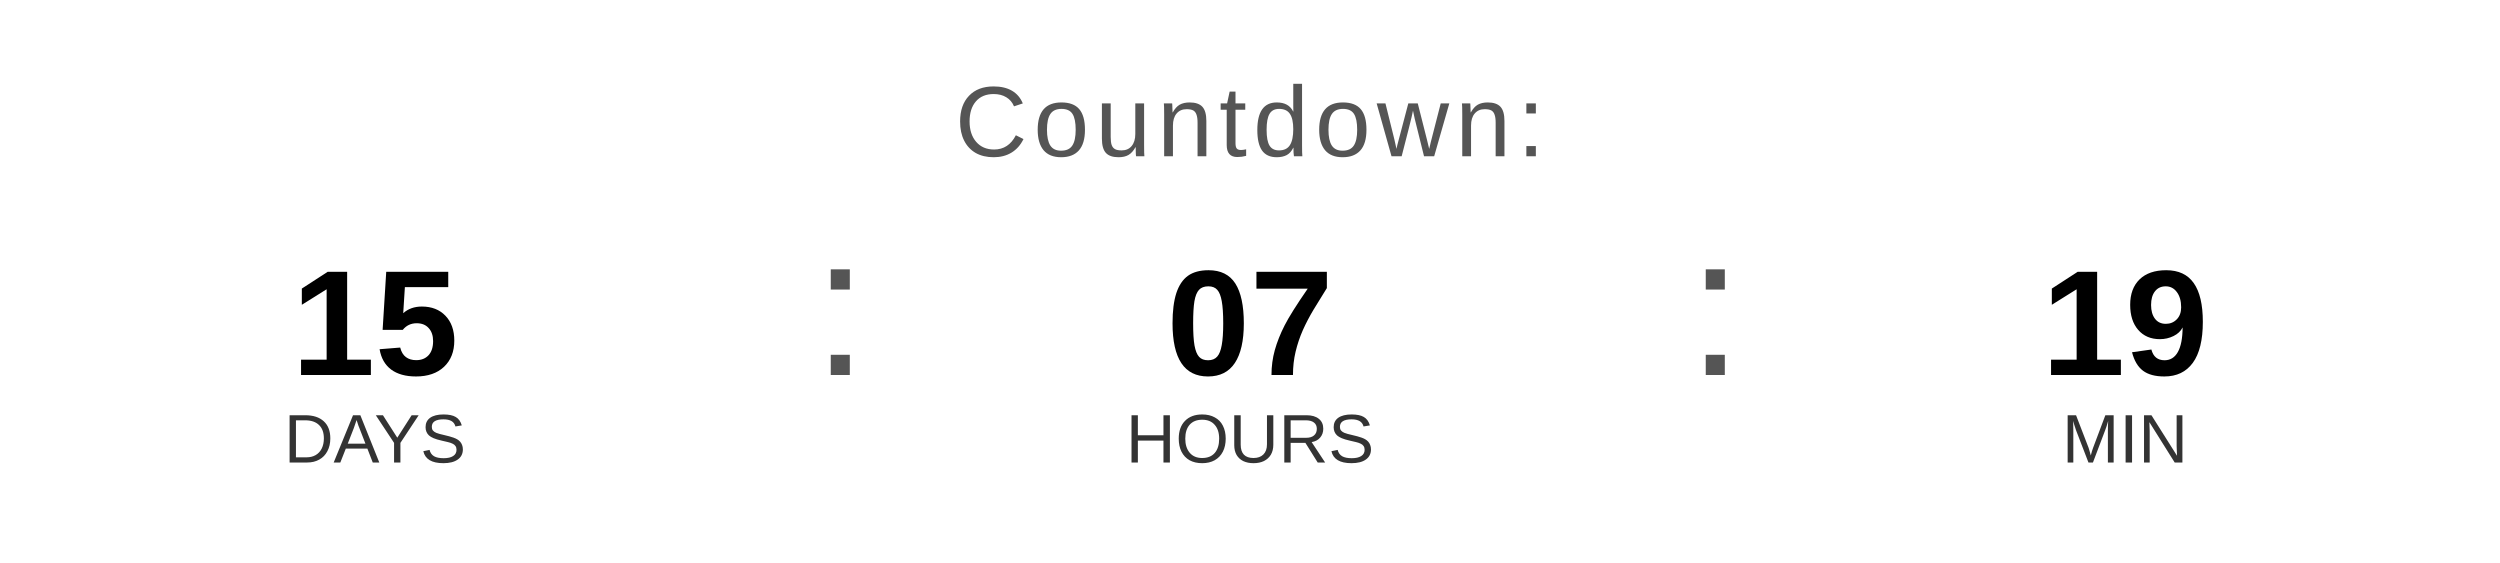
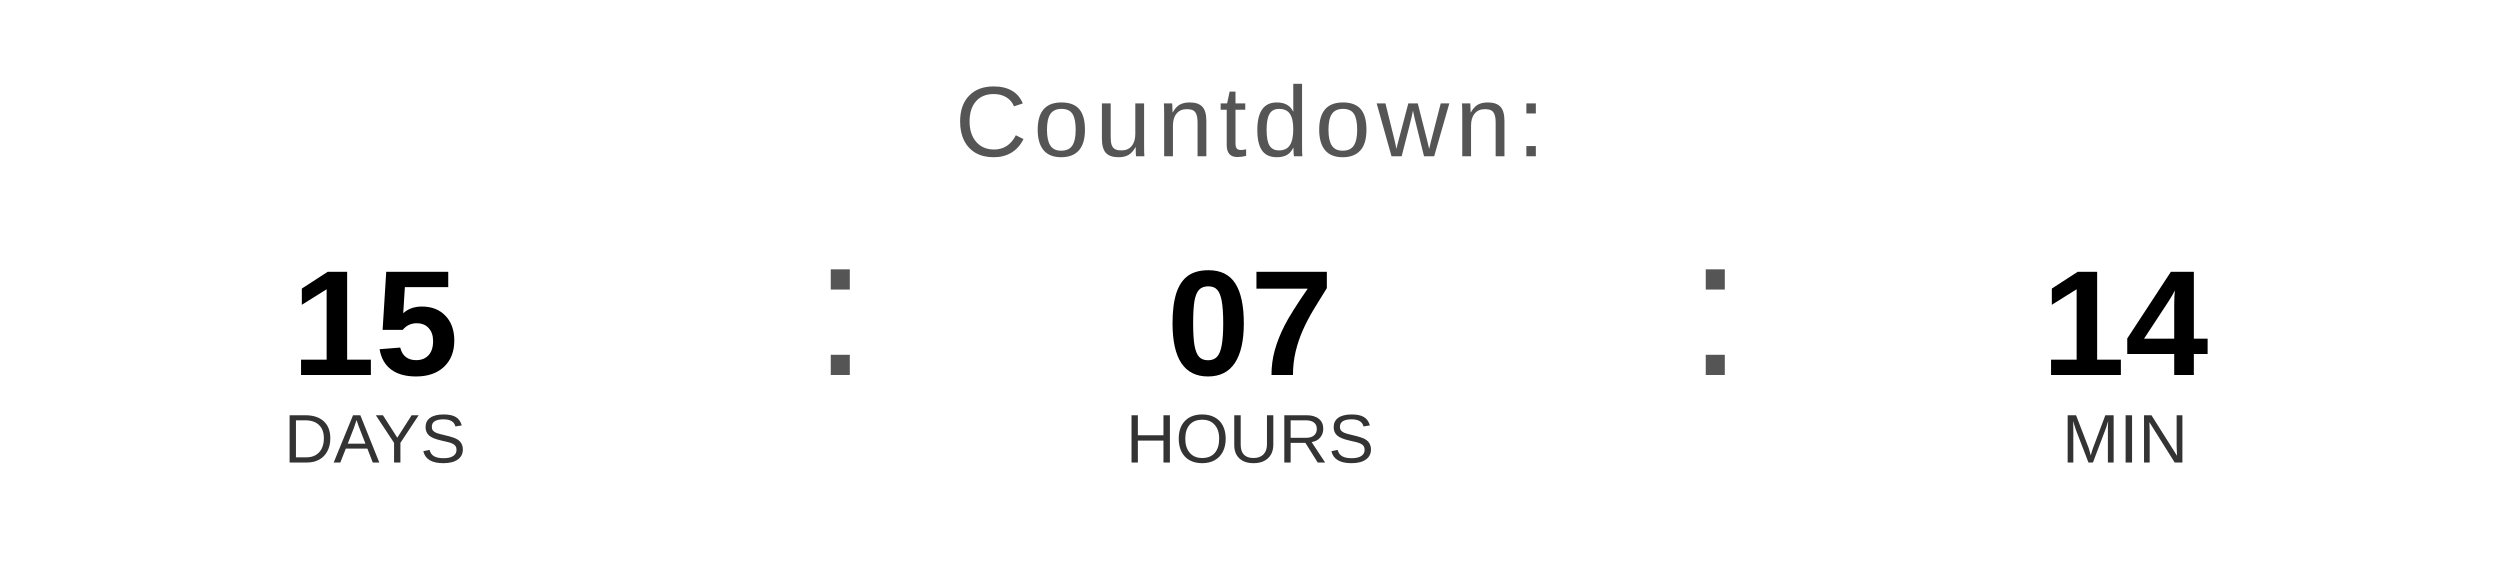
<svg xmlns="http://www.w3.org/2000/svg" width="400" height="90" viewBox="0 0 400 90">
  <text x="200" y="25" font-family="Arial, Helvetica, sans-serif" font-size="16" fill="#555555" text-anchor="middle" letter-spacing="1">
    Countdown:
  </text>
  <text x="60" y="60" font-family="Arial, Helvetica, sans-serif" font-size="24" font-weight="bold" fill="#000000" text-anchor="middle">15</text>
  <text x="60" y="74" font-family="Arial, Helvetica, sans-serif" font-size="11" fill="#333333" text-anchor="middle">DAYS</text>
  <text x="130" y="60" font-family="Arial, sans-serif" font-size="32" fill="#555555">:</text>
  <text x="200" y="60" font-family="Arial, Helvetica, sans-serif" font-size="24" font-weight="bold" fill="#000000" text-anchor="middle">07</text>
  <text x="200" y="74" font-family="Arial, Helvetica, sans-serif" font-size="11" fill="#333333" text-anchor="middle">HOURS</text>
  <text x="270" y="60" font-family="Arial, sans-serif" font-size="32" fill="#555555">:</text>
-   <text x="340" y="60" font-family="Arial, Helvetica, sans-serif" font-size="24" font-weight="bold" fill="#000000" text-anchor="middle">19</text>
+   <text x="340" y="60" font-family="Arial, Helvetica, sans-serif" font-size="24" font-weight="bold" fill="#000000" text-anchor="middle">14</text>
  <text x="340" y="74" font-family="Arial, Helvetica, sans-serif" font-size="11" fill="#333333" text-anchor="middle">MIN</text>
</svg>
